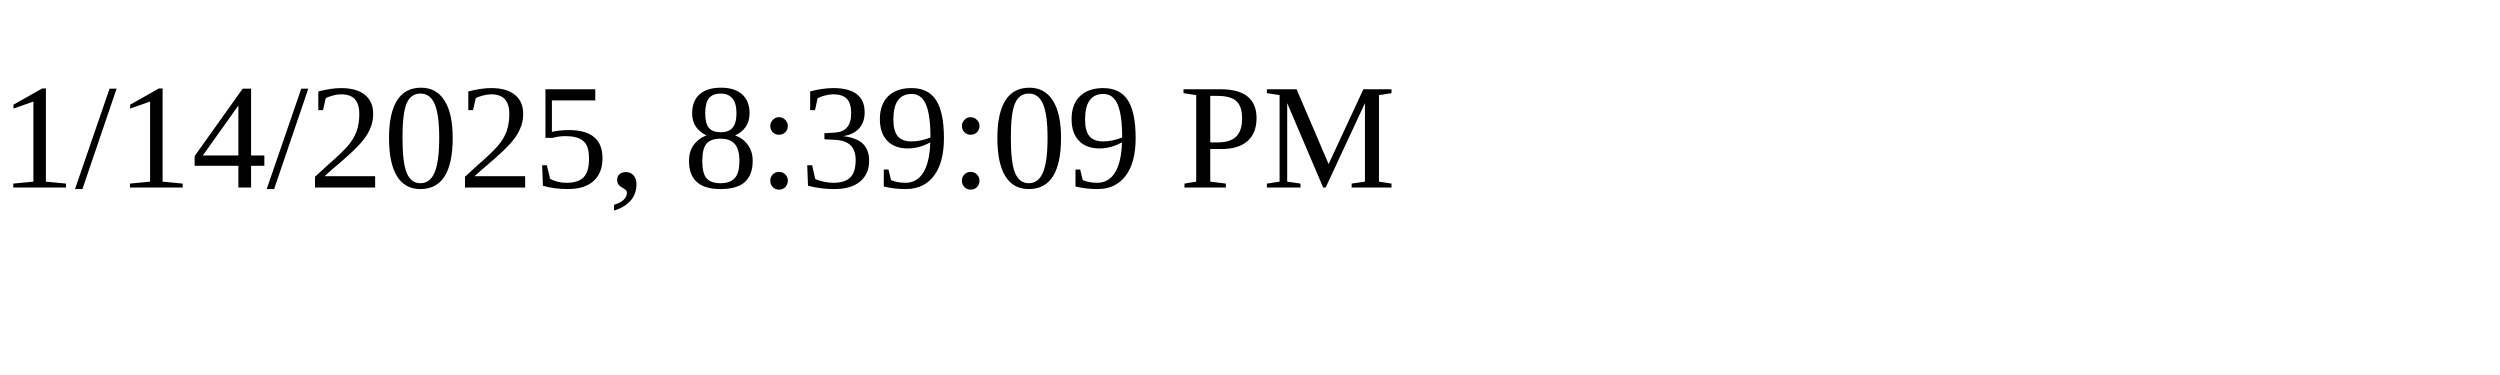
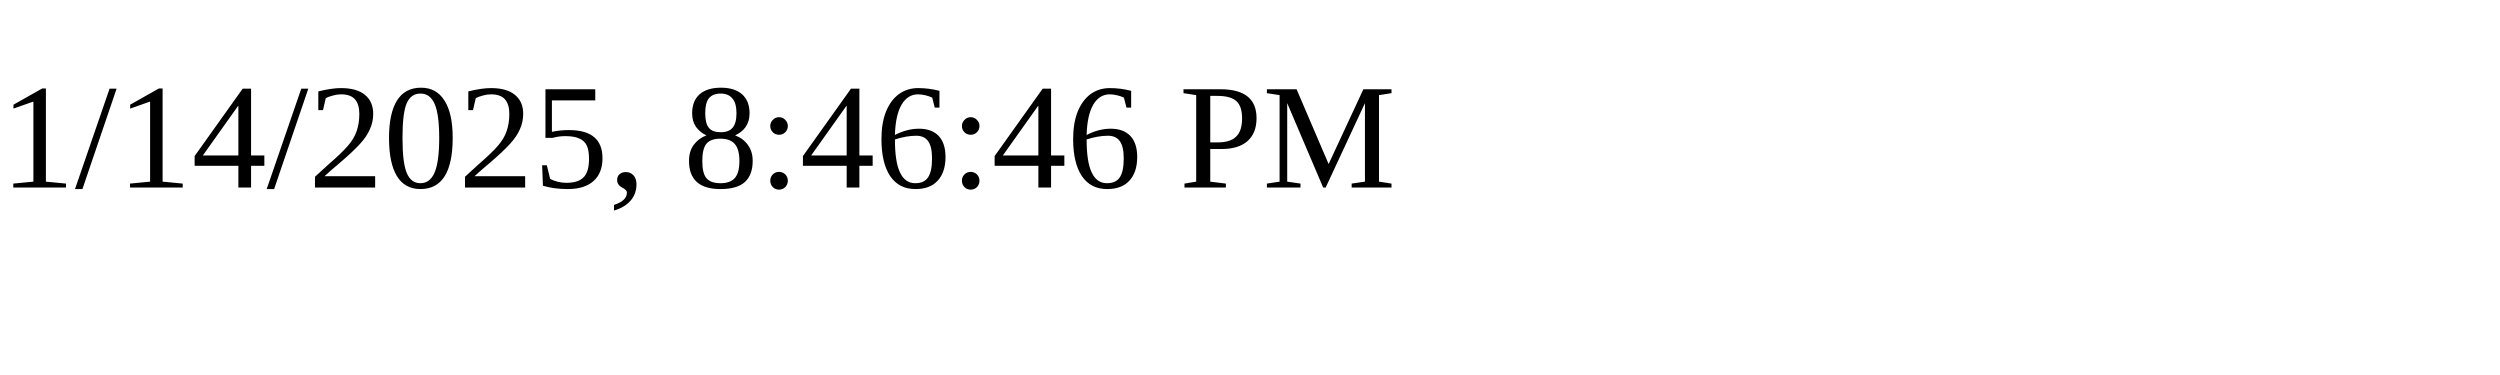
<svg xmlns="http://www.w3.org/2000/svg" height="30" width="200">
-   <text x="0" y="15">1/14/2025, 8:39:09 PM</text>
+   <text x="0" y="15">1/14/2025, 8:46:46 PM</text>
</svg>
